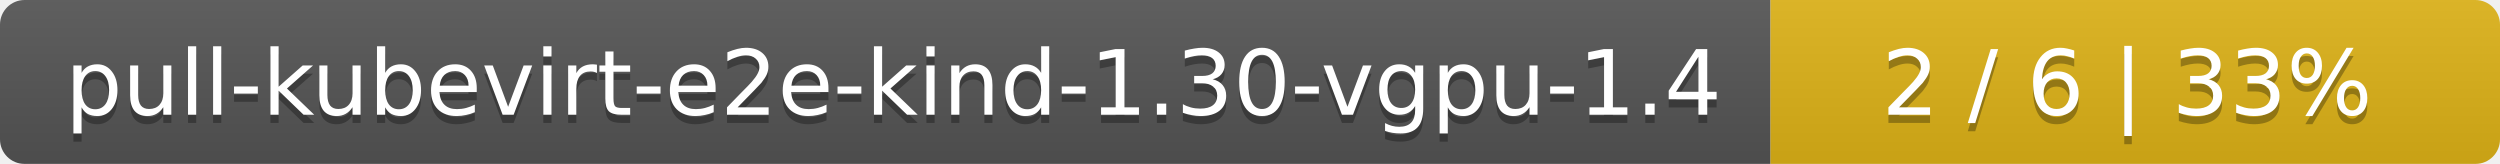
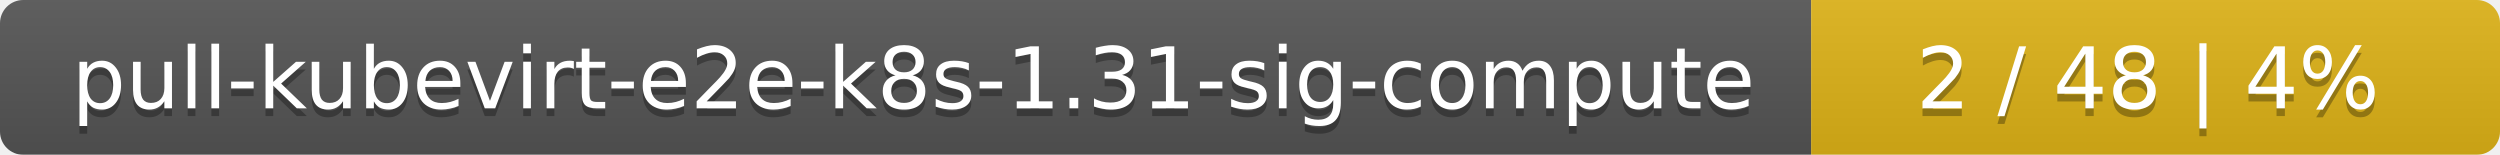
- <svg xmlns="http://www.w3.org/2000/svg" width="305" height="20">
+ <svg xmlns="http://www.w3.org/2000/svg" width="323" height="20">
  <linearGradient id="smooth" x2="0" y2="100%">
    <stop offset="0" stop-color="#bbb" stop-opacity=".1" />
    <stop offset="1" stop-opacity=".1" />
  </linearGradient>
  <mask id="round">
-     <rect width="305" height="20" rx="3" fill="#fff" />
+     <rect width="323" height="20" rx="3" fill="#fff" />
  </mask>
  <g mask="url(#round)">
-     <rect width="216" height="20" fill="#555" />
-     <rect x="216" width="89" height="20" fill="#dfb317" />
-     <rect width="305" height="20" fill="url(#smooth)" />
+     <rect width="234" height="20" fill="#555" />
+     <rect x="234" width="89" height="20" fill="#dfb317" />
+     <rect width="323" height="20" fill="url(#smooth)" />
  </g>
  <g fill="#fff" text-anchor="middle" font-family="DejaVu Sans,Verdana,Geneva,sans-serif" font-size="11">
-     <text x="109" y="15" fill="#010101" fill-opacity=".3">pull-kubevirt-e2e-kind-1.30-vgpu-1.4</text>
-     <text x="109" y="14">pull-kubevirt-e2e-kind-1.30-vgpu-1.4</text>
-     <text x="259.5" y="15" fill="#010101" fill-opacity=".3">2 / 6    |    33%</text>
-     <text x="259.5" y="14">2 / 6    |    33%</text>
+     <text x="118" y="15" fill="#010101" fill-opacity=".3">pull-kubevirt-e2e-k8s-1.31-sig-compute</text>
+     <text x="118" y="14">pull-kubevirt-e2e-k8s-1.31-sig-compute</text>
+     <text x="277.5" y="15" fill="#010101" fill-opacity=".3">2 / 48    |    4%</text>
+     <text x="277.5" y="14">2 / 48    |    4%</text>
  </g>
</svg>
